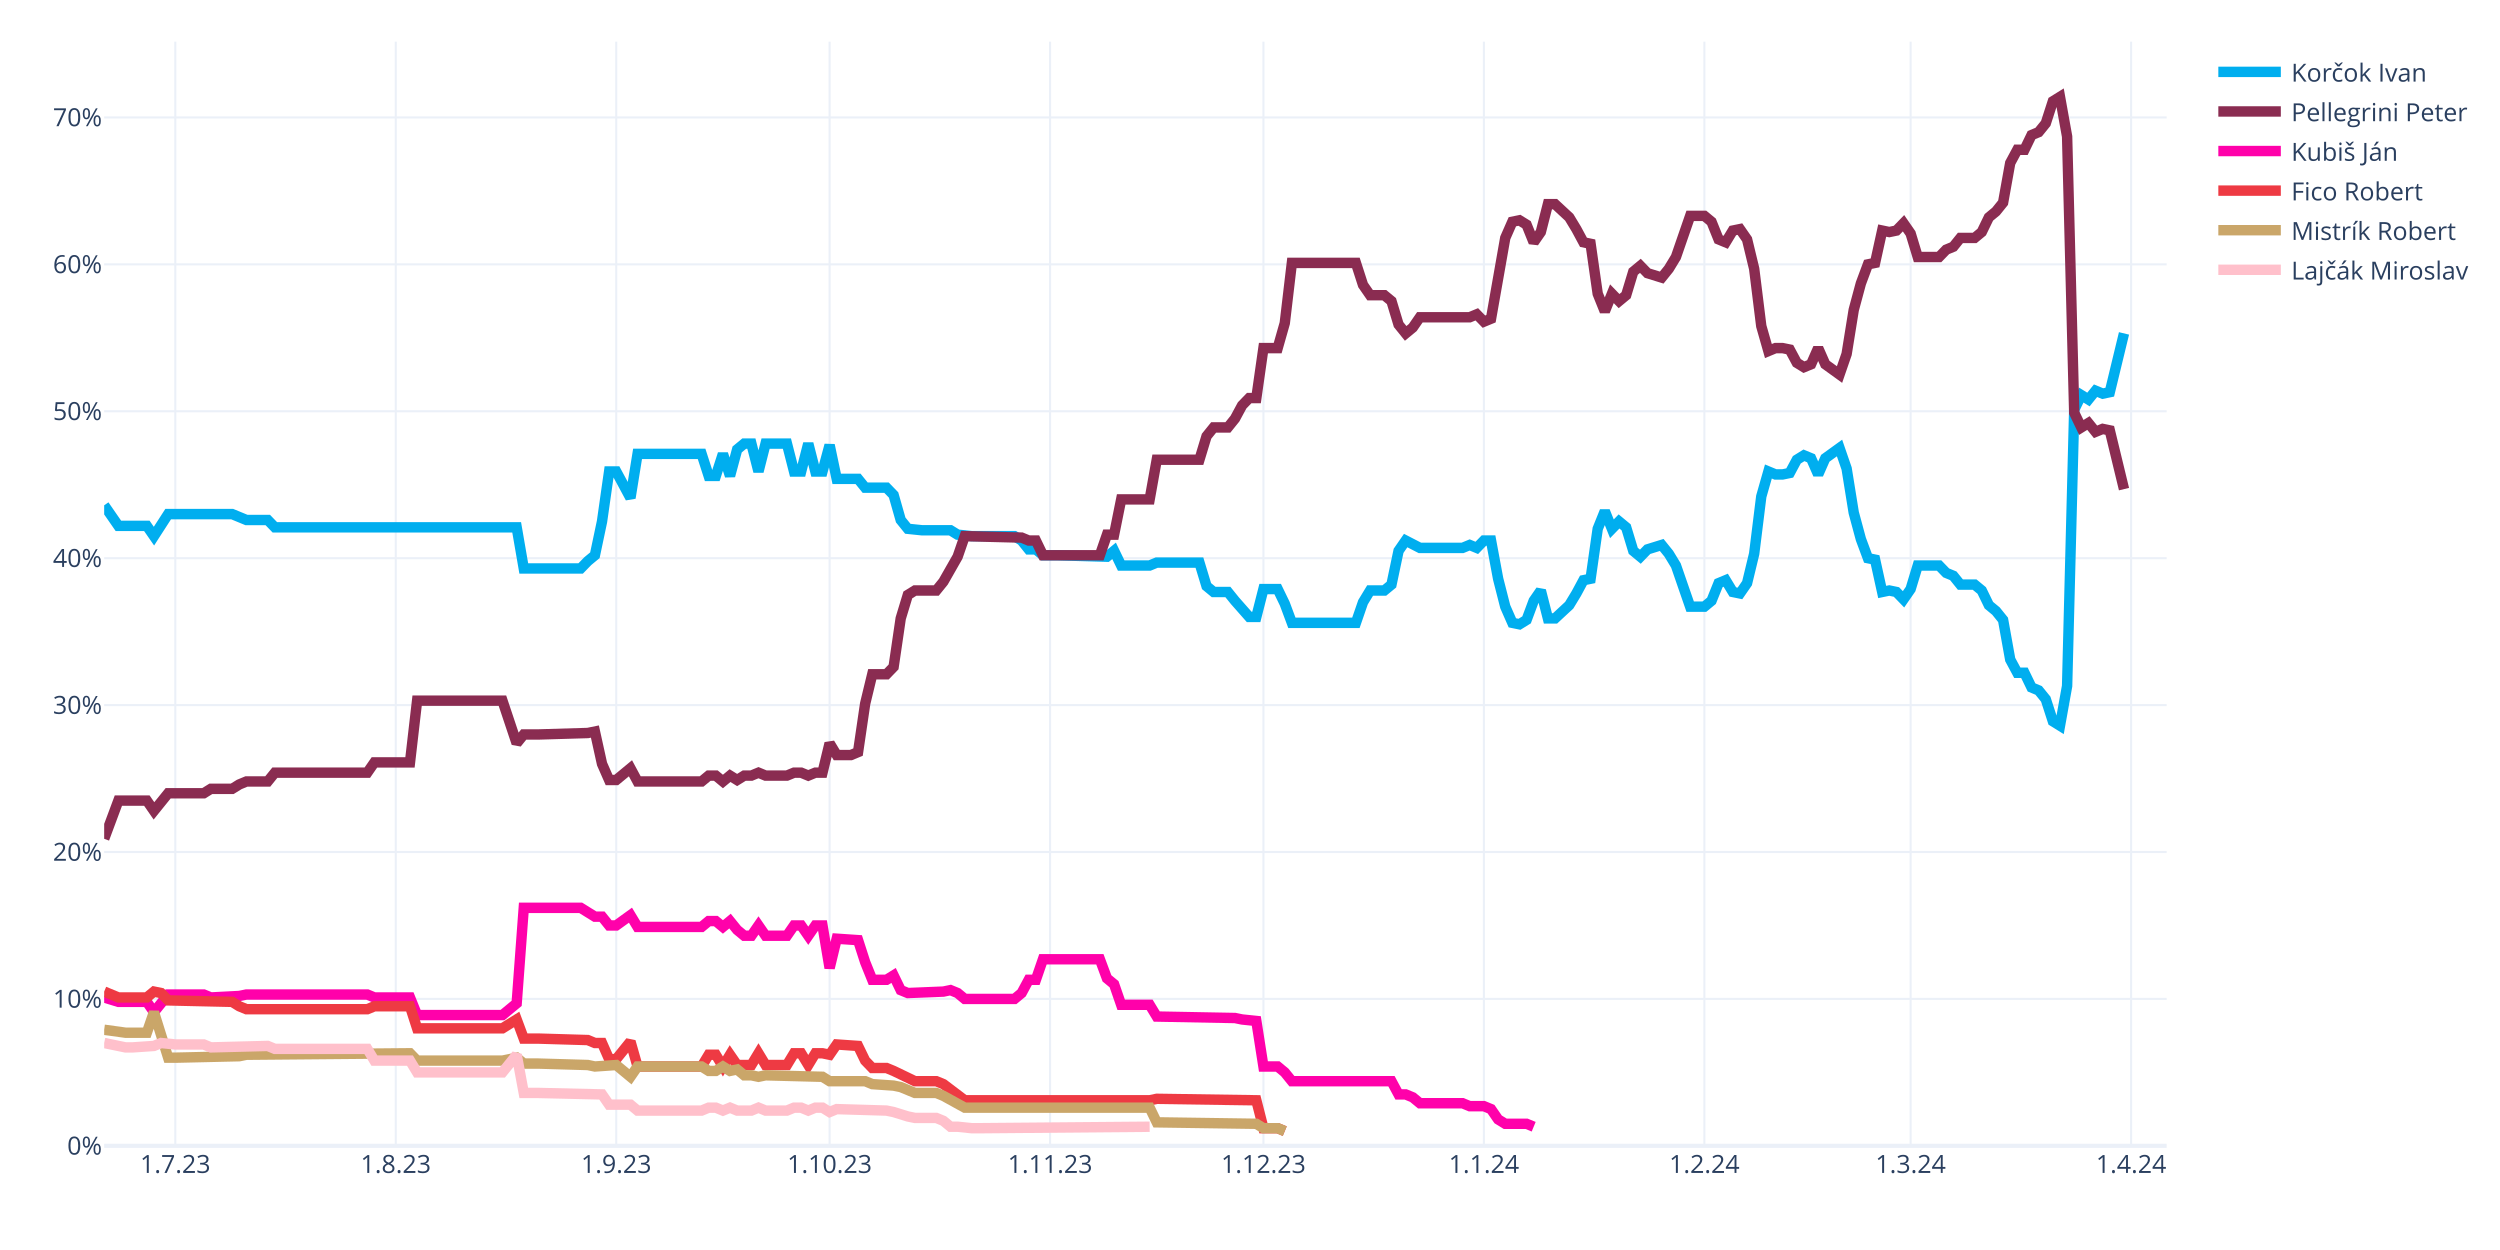
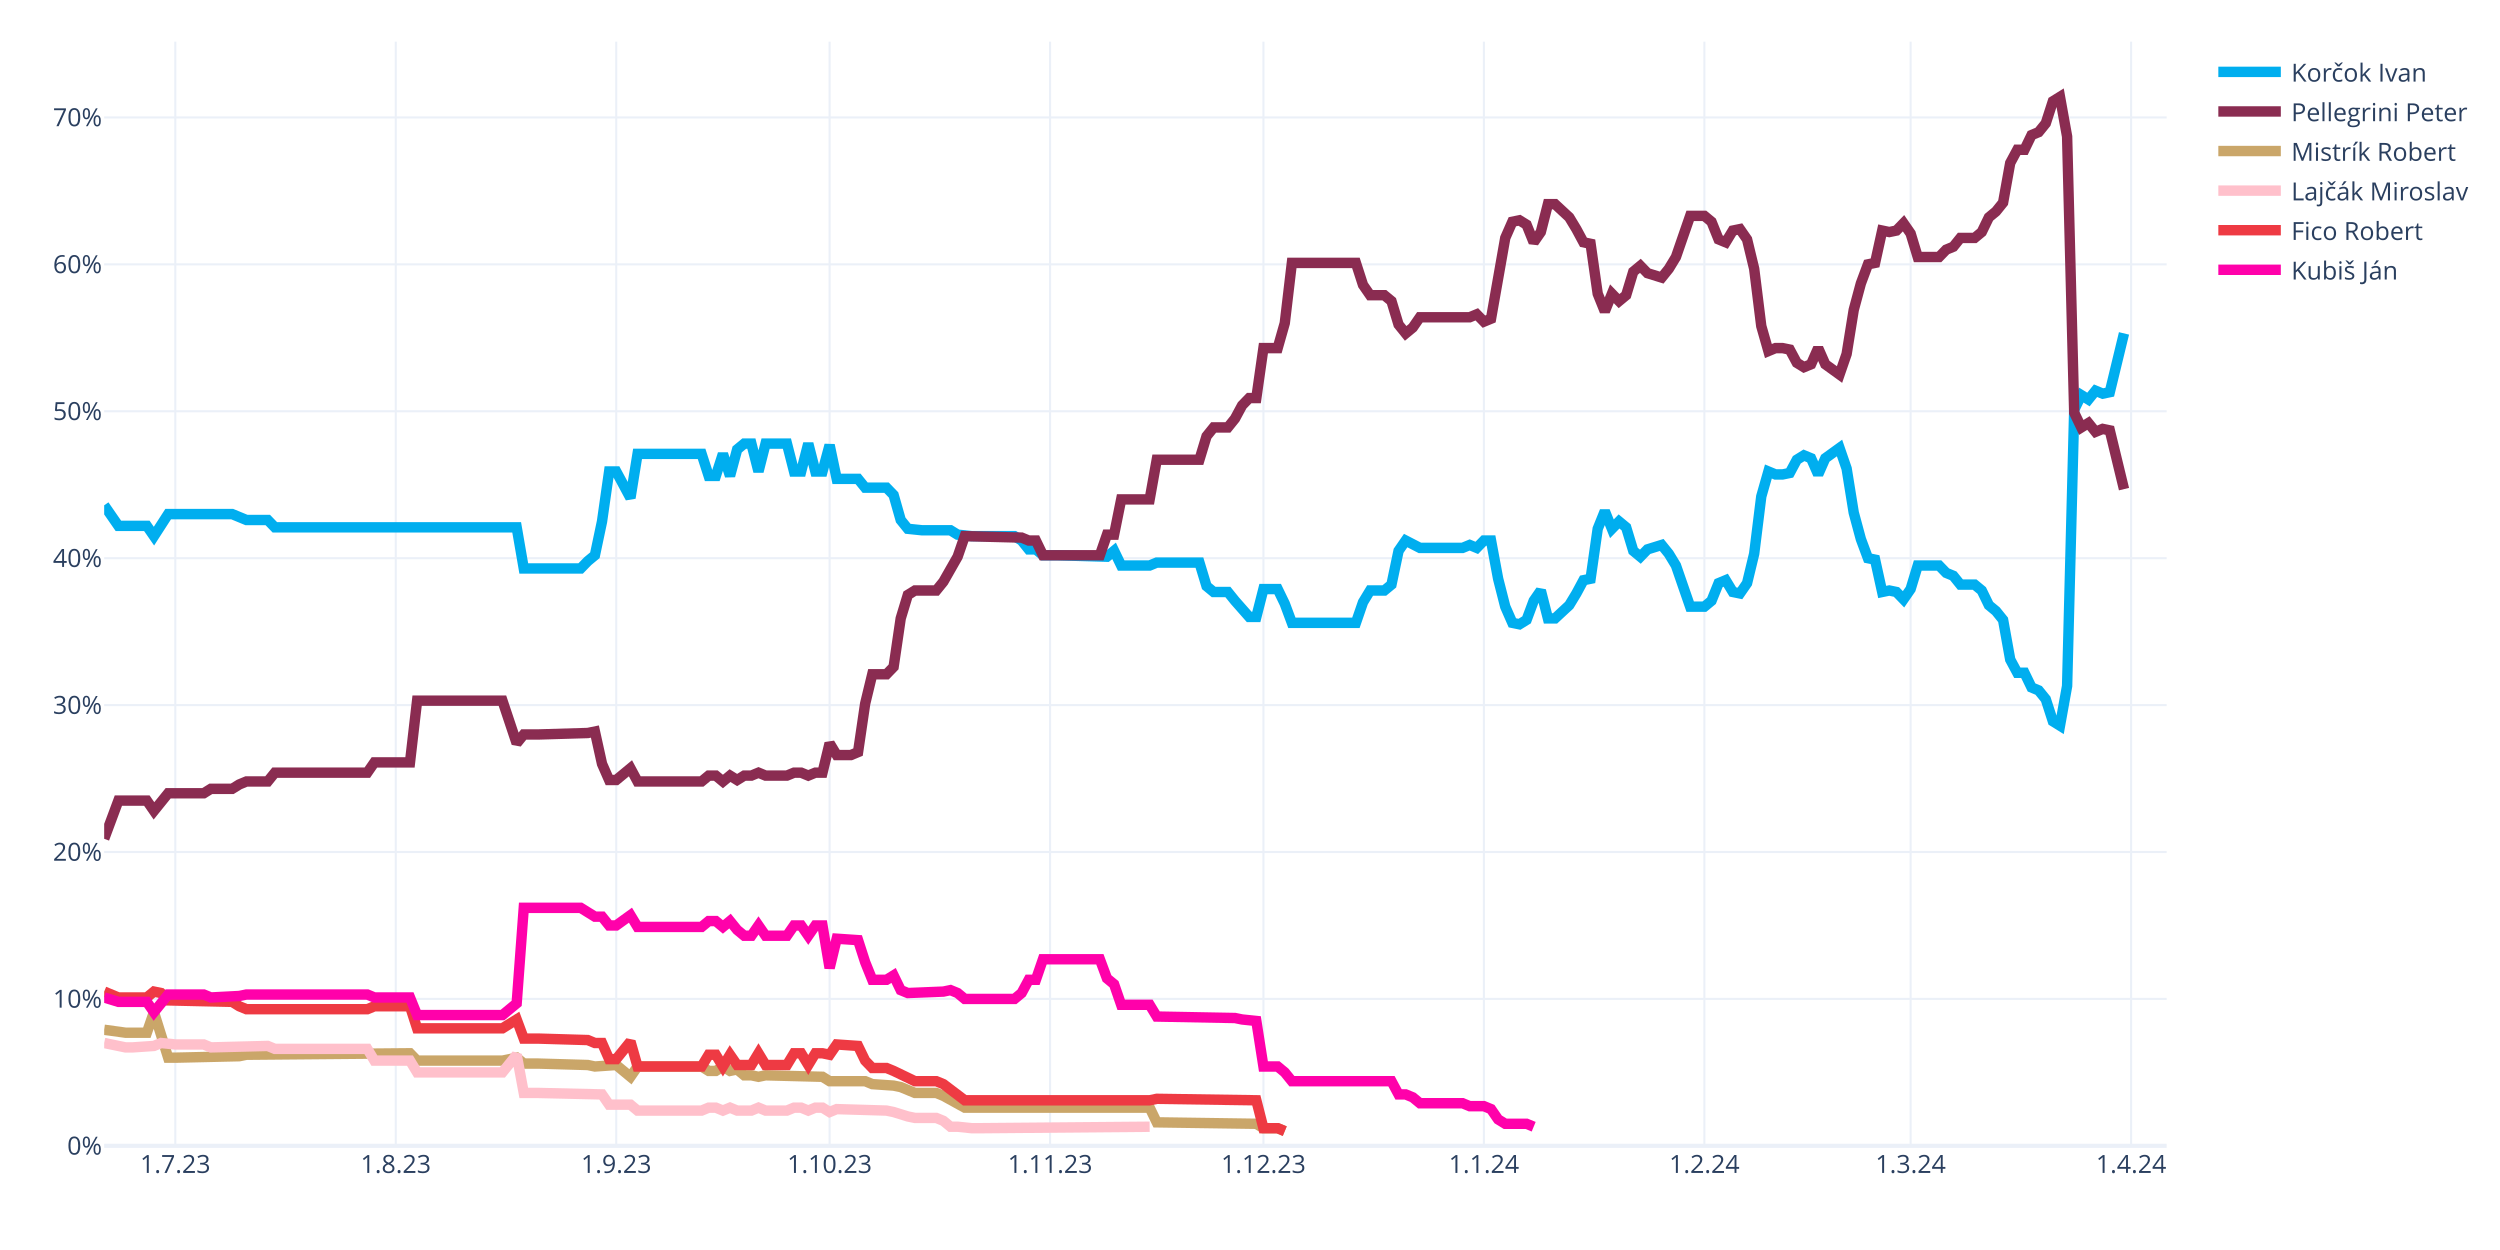
<svg xmlns="http://www.w3.org/2000/svg" class="main-svg" width="1200" height="600" style="" viewBox="0 0 1200 600">
  <rect x="0" y="0" width="1200" height="600" style="fill: rgb(255, 255, 255); fill-opacity: 1;" />
-   <defs id="defs-95ecb0">
+   <defs id="defs-9db7cd">
    <g class="clips">
-       <clipPath id="clip95ecb0xyplot" class="plotclip">
+       <clipPath id="clip9db7cdxyplot" class="plotclip">
        <rect width="990" height="530" />
      </clipPath>
-       <clipPath class="axesclip" id="clip95ecb0x">
+       <clipPath class="axesclip" id="clip9db7cdx">
        <rect x="50" y="0" width="990" height="600" />
      </clipPath>
-       <clipPath class="axesclip" id="clip95ecb0y">
+       <clipPath class="axesclip" id="clip9db7cdy">
        <rect x="0" y="20" width="1200" height="530" />
      </clipPath>
-       <clipPath class="axesclip" id="clip95ecb0xy">
+       <clipPath class="axesclip" id="clip9db7cdxy">
        <rect x="50" y="20" width="990" height="530" />
      </clipPath>
    </g>
    <g class="gradients" />
    <g class="patterns" />
  </defs>
  <g class="bglayer" />
  <g class="layer-below">
    <g class="imagelayer" />
    <g class="shapelayer" />
  </g>
  <g class="cartesianlayer">
    <g class="subplot xy">
      <g class="layer-subplot">
        <g class="shapelayer" />
        <g class="imagelayer" />
      </g>
      <g class="minor-gridlayer">
        <g class="x" />
        <g class="y" />
      </g>
      <g class="gridlayer">
        <g class="x">
          <path class="xgrid crisp" transform="translate(84.14,0)" d="M0,20v530" style="stroke: rgb(235, 240, 248); stroke-opacity: 1; stroke-width: 1px;" />
          <path class="xgrid crisp" transform="translate(189.97,0)" d="M0,20v530" style="stroke: rgb(235, 240, 248); stroke-opacity: 1; stroke-width: 1px;" />
          <path class="xgrid crisp" transform="translate(295.79,0)" d="M0,20v530" style="stroke: rgb(235, 240, 248); stroke-opacity: 1; stroke-width: 1px;" />
          <path class="xgrid crisp" transform="translate(398.21,0)" d="M0,20v530" style="stroke: rgb(235, 240, 248); stroke-opacity: 1; stroke-width: 1px;" />
          <path class="xgrid crisp" transform="translate(504.03,0)" d="M0,20v530" style="stroke: rgb(235, 240, 248); stroke-opacity: 1; stroke-width: 1px;" />
          <path class="xgrid crisp" transform="translate(606.45,0)" d="M0,20v530" style="stroke: rgb(235, 240, 248); stroke-opacity: 1; stroke-width: 1px;" />
          <path class="xgrid crisp" transform="translate(712.28,0)" d="M0,20v530" style="stroke: rgb(235, 240, 248); stroke-opacity: 1; stroke-width: 1px;" />
          <path class="xgrid crisp" transform="translate(818.1,0)" d="M0,20v530" style="stroke: rgb(235, 240, 248); stroke-opacity: 1; stroke-width: 1px;" />
          <path class="xgrid crisp" transform="translate(917.1,0)" d="M0,20v530" style="stroke: rgb(235, 240, 248); stroke-opacity: 1; stroke-width: 1px;" />
          <path class="xgrid crisp" transform="translate(1022.93,0)" d="M0,20v530" style="stroke: rgb(235, 240, 248); stroke-opacity: 1; stroke-width: 1px;" />
        </g>
        <g class="y">
          <path class="ygrid crisp" transform="translate(0,479.48)" d="M50,0h990" style="stroke: rgb(235, 240, 248); stroke-opacity: 1; stroke-width: 1px;" />
          <path class="ygrid crisp" transform="translate(0,408.96)" d="M50,0h990" style="stroke: rgb(235, 240, 248); stroke-opacity: 1; stroke-width: 1px;" />
          <path class="ygrid crisp" transform="translate(0,338.45)" d="M50,0h990" style="stroke: rgb(235, 240, 248); stroke-opacity: 1; stroke-width: 1px;" />
          <path class="ygrid crisp" transform="translate(0,267.93)" d="M50,0h990" style="stroke: rgb(235, 240, 248); stroke-opacity: 1; stroke-width: 1px;" />
          <path class="ygrid crisp" transform="translate(0,197.41)" d="M50,0h990" style="stroke: rgb(235, 240, 248); stroke-opacity: 1; stroke-width: 1px;" />
          <path class="ygrid crisp" transform="translate(0,126.89)" d="M50,0h990" style="stroke: rgb(235, 240, 248); stroke-opacity: 1; stroke-width: 1px;" />
          <path class="ygrid crisp" transform="translate(0,56.37)" d="M50,0h990" style="stroke: rgb(235, 240, 248); stroke-opacity: 1; stroke-width: 1px;" />
        </g>
      </g>
      <g class="zerolinelayer">
        <path class="yzl zl crisp" transform="translate(0,550)" d="M50,0h990" style="stroke: rgb(235, 240, 248); stroke-opacity: 1; stroke-width: 2px;" />
      </g>
      <path class="xlines-below" />
      <path class="ylines-below" />
      <g class="overlines-below" />
      <g class="xaxislayer-below" />
      <g class="yaxislayer-below" />
      <g class="overaxes-below" />
-       <g class="plot" transform="translate(50,20)" clip-path="url(#clip95ecb0xyplot)">
+       <g class="plot" transform="translate(50,20)" clip-path="url(#clip9db7cdxyplot)">
        <g class="scatterlayer mlayer">
-           <g class="trace scatter traceee0871" style="stroke-miterlimit: 2; opacity: 1;">
+           <g class="trace scatter trace4be3f7" style="stroke-miterlimit: 2; opacity: 1;">
            <g class="fills" />
            <g class="errorbars" />
            <g class="lines">
              <path class="js-line" d="M0,222.54L6.83,232.41L10.24,232.41L20.48,232.41L23.9,237.35L30.72,226.77L34.14,226.77L61.45,226.77L64.86,228.18L68.28,229.59L71.69,229.59L78.52,229.59L81.93,233.12L198,233.12L201.41,252.86L228.72,252.86L232.14,249.34L235.55,246.52L238.97,230.3L242.38,206.32L245.79,206.32L252.62,219.01L256.03,197.86L286.76,197.86L290.17,208.44L293.59,208.44L297,197.86L300.41,208.44L303.83,195.74L307.24,192.92L310.66,192.92L314.07,206.32L317.48,192.92L327.72,192.92L331.14,206.32L334.55,206.32L337.97,192.92L341.38,206.32L344.79,206.32L348.21,193.63L351.62,209.85L361.86,209.85L365.28,214.08L375.52,214.08L378.93,217.6L382.34,229.59L385.76,233.82L392.59,234.53L396,234.53L406.24,234.53L409.66,236.64L416.48,237.35L419.9,237.35L436.97,237.35L440.38,239.46L443.79,243.7L447.21,243.7L450.62,246.52L457.45,246.52L481.34,247.22L484.76,244.4L488.17,251.45L491.59,251.45L501.83,251.45L505.24,250.04L525.72,250.04L529.14,261.33L532.55,264.15L535.97,264.15L539.38,264.15L542.79,268.38L549.62,276.13L553.03,276.13L556.45,262.74L559.86,262.74L563.28,262.74L566.69,269.79L570.1,278.96L573.52,278.96L600.83,278.96L604.24,269.08L607.66,263.44L611.07,263.44L614.48,263.44L617.9,260.62L621.31,244.4L624.72,239.46L631.55,242.99L634.97,242.99L652.03,242.99L655.45,241.58L658.86,242.99L662.28,239.46L665.69,239.46L669.1,257.8L672.52,271.2L675.93,278.96L679.34,279.66L682.76,277.54L686.17,268.38L689.59,263.44L693,276.84L696.41,276.84L703.24,270.49L706.66,264.85L710.07,258.5L713.48,257.8L716.9,233.82L720.31,225.36L723.72,233.82L727.14,230.3L730.55,233.12L733.97,244.4L737.38,247.22L740.79,243.7L747.62,241.58L751.03,245.81L754.45,251.45L757.86,261.33L761.28,271.2L764.69,271.2L768.1,271.2L771.52,268.38L774.93,259.92L778.34,258.5L781.76,264.15L785.17,264.85L788.59,259.92L792,245.81L795.41,218.31L798.83,206.32L802.24,207.73L805.66,207.73L809.07,207.03L812.48,200.68L815.9,198.56L819.31,199.97L822.72,207.73L826.14,199.97L832.97,195.04L836.38,204.91L839.79,226.07L843.21,238.76L846.62,247.93L850.03,248.63L853.45,264.15L856.86,263.44L860.28,264.15L863.69,267.67L867.1,262.74L870.52,251.45L880.76,251.45L884.17,254.98L887.59,256.39L891,260.62L897.83,260.62L901.24,263.44L904.66,270.49L908.07,273.31L911.48,277.54L914.9,296.58L918.31,302.93L921.72,302.93L925.14,309.98L928.55,311.39L931.97,315.62L935.38,326.2L938.79,328.32L942.21,309.28L945.62,176.7L949.03,169.65L952.45,171.77L955.86,167.54L959.28,168.95L962.69,168.24L969.52,140.03" style="vector-effect: none; fill: none; stroke: rgb(0, 174, 239); stroke-opacity: 1; stroke-width: 5px; opacity: 1;" />
            </g>
            <g class="points" />
            <g class="text" />
          </g>
-           <g class="trace scatter tracefe5ad8" style="stroke-miterlimit: 2; opacity: 1;">
+           <g class="trace scatter trace449fbd" style="stroke-miterlimit: 2; opacity: 1;">
            <g class="fills" />
            <g class="errorbars" />
            <g class="lines">
              <path class="js-line" d="M0,382.62L6.83,364.28L10.24,364.28L20.48,364.28L23.9,369.22L30.72,360.76L34.14,360.76L47.79,360.76L51.21,358.64L61.45,358.64L64.86,356.53L68.28,355.11L71.69,355.11L78.52,355.11L81.93,350.88L126.31,350.88L129.72,345.95L146.79,345.95L150.21,316.33L191.17,316.33L198,336.78L201.41,332.55L208.24,332.55L232.14,331.84L235.55,331.14L238.97,346.65L242.38,354.41L245.79,354.41L249.21,351.59L252.62,348.77L256.03,355.11L286.76,355.11L290.17,352.29L293.59,352.29L297,355.11L300.41,352.29L303.83,354.41L307.24,352.29L310.66,352.29L314.07,350.88L317.48,352.29L327.72,352.29L331.14,350.88L334.55,350.88L337.97,352.29L341.38,350.88L344.79,350.88L348.21,336.78L351.62,342.42L358.45,342.42L361.86,341.01L365.28,317.74L368.69,303.64L375.52,303.64L378.93,300.11L382.34,276.84L385.76,265.56L389.17,263.44L392.59,263.44L399.41,263.44L402.83,259.21L409.66,247.22L413.07,237.35L440.38,238.05L443.79,239.46L447.21,239.46L450.62,246.52L477.93,246.52L481.34,236.64L484.76,236.64L488.17,219.72L501.83,219.72L505.24,200.68L525.72,200.68L529.14,189.4L532.55,185.17L535.97,185.17L539.38,185.17L542.79,180.93L546.21,174.59L549.62,171.06L553.03,171.06L556.45,147.09L563.28,147.09L566.69,135.1L570.1,106.19L573.52,106.19L600.83,106.19L604.24,116.76L607.66,121.7L611.07,121.7L614.48,121.7L617.9,124.52L621.31,135.8L624.72,140.03L628.14,137.21L631.55,132.28L655.45,132.28L658.86,130.87L662.28,134.39L665.69,132.98L672.52,94.2L675.93,86.44L679.34,85.74L682.76,87.85L686.17,96.31L689.59,91.38L693,77.98L696.41,77.98L703.24,84.32L706.66,89.97L710.07,96.31L713.48,97.02L716.9,120.99L720.31,129.46L723.72,120.99L727.14,124.52L730.55,121.7L733.97,110.42L737.38,107.6L740.79,111.12L747.62,113.24L751.03,109.01L754.45,103.36L757.86,93.49L761.28,83.62L764.69,83.62L768.1,83.62L771.52,86.44L774.93,94.9L778.34,96.31L781.76,90.67L785.17,89.97L788.59,94.9L792,109.01L795.41,136.51L798.83,148.5L802.24,147.09L805.66,147.09L809.07,147.79L812.48,154.14L815.9,156.25L819.31,154.84L822.72,147.09L826.14,154.84L832.97,159.78L836.38,149.91L839.79,128.75L843.21,116.06L846.62,106.89L850.03,106.19L853.45,90.67L856.86,91.38L860.28,90.67L863.69,87.15L867.1,92.08L870.52,103.36L880.76,103.36L884.17,99.84L887.59,98.43L891,94.2L897.83,94.2L901.24,91.38L904.66,84.32L908.07,81.5L911.48,77.27L914.9,58.23L918.31,51.89L921.72,51.89L925.14,44.83L928.55,43.42L931.97,39.19L935.38,28.62L938.79,26.5L942.21,45.54L945.62,178.11L949.03,185.17L952.45,183.05L955.86,187.28L959.28,185.87L962.69,186.58L969.52,214.78" style="vector-effect: none; fill: none; stroke: rgb(138, 44, 81); stroke-opacity: 1; stroke-width: 5px; opacity: 1;" />
            </g>
            <g class="points" />
            <g class="text" />
          </g>
-           <g class="trace scatter trace800ecd" style="stroke-miterlimit: 2; opacity: 1;">
+           <g class="trace scatter tracec4d13f" style="stroke-miterlimit: 2; opacity: 1;">
+             <g class="fills" />
+             <g class="errorbars" />
+             <g class="lines">
+               <path class="js-line" d="M0,474.29L10.24,475.7L13.66,475.7L20.48,475.7L23.9,465.83L30.72,487.69L34.14,487.69L64.86,486.98L68.28,486.28L146.79,485.57L150.21,489.1L191.17,489.1L198,487.69L201.41,490.51L208.24,490.51L232.14,491.21L235.55,491.92L245.79,491.21L249.21,494.04L252.62,496.86L256.03,491.92L286.76,491.92L290.17,494.04L293.59,494.04L297,491.92L300.41,494.04L303.83,493.33L307.24,496.15L310.66,496.15L314.07,496.86L317.48,496.15L344.79,496.86L348.21,498.97L365.28,498.97L368.69,500.38L378.93,501.09L382.34,501.79L389.17,504.61L392.59,504.61L399.41,504.61L402.83,506.02L413.07,511.67L416.48,511.67L501.83,511.67L505.24,518.72L553.03,519.42L556.45,521.54L563.28,521.54L566.69,522.95" style="vector-effect: none; fill: none; stroke: rgb(202, 166, 105); stroke-opacity: 1; stroke-width: 5px; opacity: 1;" />
+             </g>
+             <g class="points" />
+             <g class="text" />
+           </g>
+           <g class="trace scatter tracef95f50" style="stroke-miterlimit: 2; opacity: 1;">
+             <g class="fills" />
+             <g class="errorbars" />
+             <g class="lines">
+               <path class="js-line" d="M0,480.64L10.24,482.75L13.66,482.75L23.9,482.05L27.31,480.64L34.14,481.34L37.55,481.34L47.79,481.34L51.21,482.75L78.52,482.05L81.93,483.46L126.31,483.46L129.72,489.1L146.79,489.1L150.21,494.74L191.17,494.74L198,486.28L201.41,504.61L208.24,504.61L238.97,505.32L242.38,510.25L252.62,510.25L256.03,513.08L286.76,513.08L290.17,511.67L293.59,511.67L297,513.08L300.41,511.67L303.83,513.08L310.66,513.08L314.07,511.67L317.48,513.08L320.9,513.08L327.72,513.08L331.14,511.67L334.55,511.67L337.97,513.08L341.38,511.67L344.79,511.67L348.21,513.78L351.62,512.37L375.52,513.08L378.93,513.78L385.76,515.9L389.17,516.6L399.41,516.6L402.83,518.01L406.24,520.83L409.66,520.83L416.48,521.54L419.9,521.54L501.83,520.83" style="vector-effect: none; fill: none; stroke: rgb(255, 192, 203); stroke-opacity: 1; stroke-width: 5px; opacity: 1;" />
+             </g>
+             <g class="points" />
+             <g class="text" />
+           </g>
+           <g class="trace scatter trace522fba" style="stroke-miterlimit: 2; opacity: 1;">
+             <g class="fills" />
+             <g class="errorbars" />
+             <g class="lines">
+               <path class="js-line" d="M0,455.96L6.83,458.78L10.24,458.78L20.48,458.78L23.9,455.96L27.31,456.66L30.72,460.19L61.45,460.89L64.86,463.01L68.28,464.42L71.69,464.42L126.31,464.42L129.72,463.01L146.79,463.01L150.21,473.59L191.17,473.59L198,469.35L201.41,478.52L208.24,478.52L232.14,479.23L235.55,480.64L238.97,480.64L242.38,488.39L245.79,488.39L249.21,484.16L252.62,479.93L256.03,491.92L286.76,491.92L290.17,486.28L293.59,486.28L297,491.92L300.41,486.28L303.83,491.21L310.66,491.21L314.07,485.57L317.48,491.21L320.9,491.21L327.72,491.21L331.14,485.57L334.55,485.57L337.97,491.21L341.38,485.57L344.79,485.57L348.21,486.28L351.62,481.34L361.86,482.05L365.28,489.1L368.69,492.63L372.1,492.63L375.52,492.63L378.93,494.04L389.17,498.97L392.59,498.97L399.41,498.97L402.83,500.38L413.07,508.14L416.48,508.14L501.83,508.14L505.24,507.43L553.03,508.14L556.45,521.54L563.28,521.54L566.69,522.95" style="vector-effect: none; fill: none; stroke: rgb(238, 58, 67); stroke-opacity: 1; stroke-width: 5px; opacity: 1;" />
+             </g>
+             <g class="points" />
+             <g class="text" />
+           </g>
+           <g class="trace scatter trace6fc140" style="stroke-miterlimit: 2; opacity: 1;">
            <g class="fills" />
            <g class="errorbars" />
            <g class="lines">
              <path class="js-line" d="M0,458.78L6.83,460.89L10.24,460.89L20.48,460.89L23.9,465.83L30.72,457.37L34.14,457.37L47.79,457.37L51.21,458.78L64.86,458.07L68.28,457.37L126.31,457.37L129.72,458.78L146.79,458.78L150.21,467.24L191.17,467.24L198,461.6L201.41,415.76L208.24,415.76L228.72,415.76L232.14,417.88L235.55,419.99L238.97,419.99L242.38,424.22L245.79,424.22L252.62,419.29L256.03,424.93L286.76,424.93L290.17,422.11L293.59,422.11L297,424.93L300.41,422.11L303.83,426.34L307.24,429.16L310.66,429.16L314.07,424.22L317.48,429.16L327.72,429.16L331.14,424.22L334.55,424.22L337.97,429.16L341.38,424.22L344.79,424.22L348.21,444.67L351.62,430.57L361.86,431.27L365.28,441.85L368.69,450.31L372.1,450.31L375.52,450.31L378.93,448.2L382.34,455.25L385.76,456.66L402.83,455.96L406.24,455.25L409.66,456.66L413.07,459.48L436.97,459.48L440.38,456.66L443.79,450.31L447.21,450.31L450.62,440.44L457.45,440.44L477.93,440.44L481.34,449.61L484.76,452.43L488.17,462.3L501.83,462.3L505.24,467.94L542.79,468.65L546.21,469.35L553.03,470.06L556.45,491.92L563.28,491.92L566.69,494.74L570.1,498.97L573.52,498.97L617.9,498.97L621.31,505.32L624.72,505.32L628.14,506.73L631.55,509.55L634.97,509.55L652.03,509.55L655.45,510.96L662.28,510.96L665.69,512.37L669.1,517.31L672.52,519.42L682.76,519.42L686.17,520.83" style="vector-effect: none; fill: none; stroke: rgb(255, 1, 170); stroke-opacity: 1; stroke-width: 5px; opacity: 1;" />
-             </g>
-             <g class="points" />
-             <g class="text" />
-           </g>
-           <g class="trace scatter tracecd9419" style="stroke-miterlimit: 2; opacity: 1;">
-             <g class="fills" />
-             <g class="errorbars" />
-             <g class="lines">
-               <path class="js-line" d="M0,455.96L6.83,458.78L10.24,458.78L20.48,458.78L23.9,455.96L27.31,456.66L30.72,460.19L61.45,460.89L64.86,463.01L68.28,464.42L71.69,464.42L126.31,464.42L129.72,463.01L146.79,463.01L150.21,473.59L191.17,473.59L198,469.35L201.41,478.52L208.24,478.52L232.14,479.23L235.55,480.64L238.97,480.64L242.38,488.39L245.79,488.39L249.21,484.16L252.62,479.93L256.03,491.92L286.76,491.92L290.17,486.28L293.59,486.28L297,491.92L300.41,486.28L303.83,491.21L310.66,491.21L314.07,485.57L317.48,491.21L320.9,491.21L327.72,491.21L331.14,485.57L334.55,485.57L337.97,491.21L341.38,485.57L344.79,485.57L348.21,486.28L351.62,481.34L361.86,482.05L365.28,489.1L368.69,492.63L372.1,492.63L375.52,492.63L378.93,494.04L389.17,498.97L392.59,498.97L399.41,498.97L402.83,500.38L413.07,508.14L416.48,508.14L501.83,508.14L505.24,507.43L553.03,508.14L556.45,521.54L563.28,521.54L566.69,522.95" style="vector-effect: none; fill: none; stroke: rgb(238, 58, 67); stroke-opacity: 1; stroke-width: 5px; opacity: 1;" />
-             </g>
-             <g class="points" />
-             <g class="text" />
-           </g>
-           <g class="trace scatter trace0f84ed" style="stroke-miterlimit: 2; opacity: 1;">
-             <g class="fills" />
-             <g class="errorbars" />
-             <g class="lines">
-               <path class="js-line" d="M0,474.29L10.24,475.7L13.66,475.7L20.48,475.7L23.9,465.83L30.72,487.69L34.14,487.69L64.86,486.98L68.28,486.28L146.79,485.57L150.21,489.1L191.17,489.1L198,487.69L201.41,490.51L208.24,490.51L232.14,491.21L235.55,491.92L245.79,491.21L249.21,494.04L252.62,496.86L256.03,491.92L286.76,491.92L290.17,494.04L293.59,494.04L297,491.92L300.41,494.04L303.83,493.33L307.24,496.15L310.66,496.15L314.07,496.86L317.48,496.15L344.79,496.86L348.21,498.97L365.28,498.97L368.69,500.38L378.93,501.09L382.34,501.79L389.17,504.61L392.59,504.61L399.41,504.61L402.83,506.02L413.07,511.67L416.48,511.67L501.83,511.67L505.24,518.72L553.03,519.42L556.45,521.54L563.28,521.54L566.69,522.95" style="vector-effect: none; fill: none; stroke: rgb(202, 166, 105); stroke-opacity: 1; stroke-width: 5px; opacity: 1;" />
-             </g>
-             <g class="points" />
-             <g class="text" />
-           </g>
-           <g class="trace scatter trace852316" style="stroke-miterlimit: 2; opacity: 1;">
-             <g class="fills" />
-             <g class="errorbars" />
-             <g class="lines">
-               <path class="js-line" d="M0,480.64L10.24,482.75L13.66,482.75L23.9,482.05L27.31,480.64L34.14,481.34L37.55,481.34L47.79,481.34L51.21,482.75L78.52,482.05L81.93,483.46L126.31,483.46L129.72,489.1L146.79,489.1L150.21,494.74L191.17,494.74L198,486.28L201.41,504.61L208.24,504.61L238.97,505.32L242.38,510.25L252.62,510.25L256.03,513.08L286.76,513.08L290.17,511.67L293.59,511.67L297,513.08L300.41,511.67L303.83,513.08L310.66,513.08L314.07,511.67L317.48,513.08L320.9,513.08L327.72,513.08L331.14,511.67L334.55,511.67L337.97,513.08L341.38,511.67L344.79,511.67L348.21,513.78L351.62,512.37L375.52,513.08L378.93,513.78L385.76,515.9L389.17,516.6L399.41,516.6L402.83,518.01L406.24,520.83L409.66,520.83L416.48,521.54L419.9,521.54L501.83,520.83" style="vector-effect: none; fill: none; stroke: rgb(255, 192, 203); stroke-opacity: 1; stroke-width: 5px; opacity: 1;" />
            </g>
            <g class="points" />
            <g class="text" />
          </g>
        </g>
      </g>
      <g class="overplot" />
      <path class="xlines-above crisp" d="M0,0" style="fill: none;" />
      <path class="ylines-above crisp" d="M0,0" style="fill: none;" />
      <g class="overlines-above" />
      <g class="xaxislayer-above">
        <g class="xtick">
          <text text-anchor="middle" x="0" y="563" transform="translate(84.14,0)" style="font-family: 'Open Sans', verdana, arial, sans-serif; font-size: 12px; fill: rgb(42, 63, 95); fill-opacity: 1; white-space: pre; opacity: 1;">1.7.23</text>
        </g>
        <g class="xtick">
          <text text-anchor="middle" x="0" y="563" style="font-family: 'Open Sans', verdana, arial, sans-serif; font-size: 12px; fill: rgb(42, 63, 95); fill-opacity: 1; white-space: pre; opacity: 1;" transform="translate(189.97,0)">1.8.23</text>
        </g>
        <g class="xtick">
          <text text-anchor="middle" x="0" y="563" style="font-family: 'Open Sans', verdana, arial, sans-serif; font-size: 12px; fill: rgb(42, 63, 95); fill-opacity: 1; white-space: pre; opacity: 1;" transform="translate(295.79,0)">1.9.23</text>
        </g>
        <g class="xtick">
          <text text-anchor="middle" x="0" y="563" style="font-family: 'Open Sans', verdana, arial, sans-serif; font-size: 12px; fill: rgb(42, 63, 95); fill-opacity: 1; white-space: pre; opacity: 1;" transform="translate(398.21,0)">1.10.23</text>
        </g>
        <g class="xtick">
          <text text-anchor="middle" x="0" y="563" style="font-family: 'Open Sans', verdana, arial, sans-serif; font-size: 12px; fill: rgb(42, 63, 95); fill-opacity: 1; white-space: pre; opacity: 1;" transform="translate(504.03,0)">1.11.23</text>
        </g>
        <g class="xtick">
          <text text-anchor="middle" x="0" y="563" style="font-family: 'Open Sans', verdana, arial, sans-serif; font-size: 12px; fill: rgb(42, 63, 95); fill-opacity: 1; white-space: pre; opacity: 1;" transform="translate(606.45,0)">1.12.23</text>
        </g>
        <g class="xtick">
          <text text-anchor="middle" x="0" y="563" style="font-family: 'Open Sans', verdana, arial, sans-serif; font-size: 12px; fill: rgb(42, 63, 95); fill-opacity: 1; white-space: pre; opacity: 1;" transform="translate(712.28,0)">1.1.24</text>
        </g>
        <g class="xtick">
          <text text-anchor="middle" x="0" y="563" style="font-family: 'Open Sans', verdana, arial, sans-serif; font-size: 12px; fill: rgb(42, 63, 95); fill-opacity: 1; white-space: pre; opacity: 1;" transform="translate(818.1,0)">1.2.24</text>
        </g>
        <g class="xtick">
          <text text-anchor="middle" x="0" y="563" style="font-family: 'Open Sans', verdana, arial, sans-serif; font-size: 12px; fill: rgb(42, 63, 95); fill-opacity: 1; white-space: pre; opacity: 1;" transform="translate(917.1,0)">1.3.24</text>
        </g>
        <g class="xtick">
          <text text-anchor="middle" x="0" y="563" style="font-family: 'Open Sans', verdana, arial, sans-serif; font-size: 12px; fill: rgb(42, 63, 95); fill-opacity: 1; white-space: pre; opacity: 1;" transform="translate(1022.93,0)">1.4.24</text>
        </g>
      </g>
      <g class="yaxislayer-above">
        <g class="ytick">
          <text text-anchor="end" x="49" y="4.2" transform="translate(0,550)" style="font-family: 'Open Sans', verdana, arial, sans-serif; font-size: 12px; fill: rgb(42, 63, 95); fill-opacity: 1; white-space: pre; opacity: 1;">0%</text>
        </g>
        <g class="ytick">
          <text text-anchor="end" x="49" y="4.2" style="font-family: 'Open Sans', verdana, arial, sans-serif; font-size: 12px; fill: rgb(42, 63, 95); fill-opacity: 1; white-space: pre; opacity: 1;" transform="translate(0,479.48)">10%</text>
        </g>
        <g class="ytick">
          <text text-anchor="end" x="49" y="4.2" style="font-family: 'Open Sans', verdana, arial, sans-serif; font-size: 12px; fill: rgb(42, 63, 95); fill-opacity: 1; white-space: pre; opacity: 1;" transform="translate(0,408.96)">20%</text>
        </g>
        <g class="ytick">
          <text text-anchor="end" x="49" y="4.2" style="font-family: 'Open Sans', verdana, arial, sans-serif; font-size: 12px; fill: rgb(42, 63, 95); fill-opacity: 1; white-space: pre; opacity: 1;" transform="translate(0,338.45)">30%</text>
        </g>
        <g class="ytick">
          <text text-anchor="end" x="49" y="4.2" style="font-family: 'Open Sans', verdana, arial, sans-serif; font-size: 12px; fill: rgb(42, 63, 95); fill-opacity: 1; white-space: pre; opacity: 1;" transform="translate(0,267.93)">40%</text>
        </g>
        <g class="ytick">
          <text text-anchor="end" x="49" y="4.2" style="font-family: 'Open Sans', verdana, arial, sans-serif; font-size: 12px; fill: rgb(42, 63, 95); fill-opacity: 1; white-space: pre; opacity: 1;" transform="translate(0,197.41)">50%</text>
        </g>
        <g class="ytick">
          <text text-anchor="end" x="49" y="4.2" style="font-family: 'Open Sans', verdana, arial, sans-serif; font-size: 12px; fill: rgb(42, 63, 95); fill-opacity: 1; white-space: pre; opacity: 1;" transform="translate(0,126.89)">60%</text>
        </g>
        <g class="ytick">
          <text text-anchor="end" x="49" y="4.2" style="font-family: 'Open Sans', verdana, arial, sans-serif; font-size: 12px; fill: rgb(42, 63, 95); fill-opacity: 1; white-space: pre; opacity: 1;" transform="translate(0,56.37)">70%</text>
        </g>
      </g>
      <g class="overaxes-above" />
    </g>
  </g>
  <g class="polarlayer" />
  <g class="smithlayer" />
  <g class="ternarylayer" />
  <g class="geolayer" />
  <g class="funnelarealayer" />
  <g class="pielayer" />
  <g class="iciclelayer" />
  <g class="treemaplayer" />
  <g class="sunburstlayer" />
  <g class="glimages" />
-   <defs id="topdefs-95ecb0">
+   <defs id="topdefs-9db7cd">
    <g class="clips" />
-     <clipPath id="legend95ecb0">
+     <clipPath id="legend9db7cd">
      <rect width="128" height="124" x="0" y="0" />
    </clipPath>
  </defs>
  <g class="layer-above">
    <g class="imagelayer" />
    <g class="shapelayer" />
  </g>
  <g class="infolayer">
    <g class="legend" pointer-events="all" transform="translate(1059.8,20)">
      <rect class="bg" shape-rendering="crispEdges" style="stroke: rgb(68, 68, 68); stroke-opacity: 1; fill: rgb(255, 255, 255); fill-opacity: 1; stroke-width: 0px;" width="128" height="124" x="0" y="0" />
-       <g class="scrollbox" transform="" clip-path="url(#legend95ecb0)">
+       <g class="scrollbox" transform="" clip-path="url(#legend9db7cd)">
        <g class="groups">
          <g class="traces" transform="translate(0,14.5)" style="opacity: 1;">
            <text class="legendtext" text-anchor="start" x="40" y="4.68" style="font-family: 'Open Sans', verdana, arial, sans-serif; font-size: 12px; fill: rgb(42, 63, 95); fill-opacity: 1; white-space: pre;">Korčok Ivan</text>
            <g class="layers" style="opacity: 1;">
              <g class="legendfill" />
              <g class="legendlines">
                <path class="js-line" d="M5,0h30" style="fill: none; stroke: rgb(0, 174, 239); stroke-opacity: 1; stroke-width: 5px;" />
              </g>
              <g class="legendsymbols">
                <g class="legendpoints" />
              </g>
            </g>
            <rect class="legendtoggle" x="0" y="-9.5" width="122.703" height="19" style="fill: rgb(0, 0, 0); fill-opacity: 0;" />
          </g>
          <g class="traces" transform="translate(0,33.5)" style="opacity: 1;">
            <text class="legendtext" text-anchor="start" x="40" y="4.68" style="font-family: 'Open Sans', verdana, arial, sans-serif; font-size: 12px; fill: rgb(42, 63, 95); fill-opacity: 1; white-space: pre;">Pellegrini Peter</text>
            <g class="layers" style="opacity: 1;">
              <g class="legendfill" />
              <g class="legendlines">
                <path class="js-line" d="M5,0h30" style="fill: none; stroke: rgb(138, 44, 81); stroke-opacity: 1; stroke-width: 5px;" />
              </g>
              <g class="legendsymbols">
                <g class="legendpoints" />
              </g>
            </g>
            <rect class="legendtoggle" x="0" y="-9.5" width="122.703" height="19" style="fill: rgb(0, 0, 0); fill-opacity: 0;" />
          </g>
          <g class="traces" transform="translate(0,52.5)" style="opacity: 1;">
+             <text class="legendtext" text-anchor="start" x="40" y="4.68" style="font-family: 'Open Sans', verdana, arial, sans-serif; font-size: 12px; fill: rgb(42, 63, 95); fill-opacity: 1; white-space: pre;">Mistrík Robert</text>
+             <g class="layers" style="opacity: 1;">
+               <g class="legendfill" />
+               <g class="legendlines">
+                 <path class="js-line" d="M5,0h30" style="fill: none; stroke: rgb(202, 166, 105); stroke-opacity: 1; stroke-width: 5px;" />
+               </g>
+               <g class="legendsymbols">
+                 <g class="legendpoints" />
+               </g>
+             </g>
+             <rect class="legendtoggle" x="0" y="-9.5" width="122.703" height="19" style="fill: rgb(0, 0, 0); fill-opacity: 0;" />
+           </g>
+           <g class="traces" transform="translate(0,71.5)" style="opacity: 1;">
+             <text class="legendtext" text-anchor="start" x="40" y="4.68" style="font-family: 'Open Sans', verdana, arial, sans-serif; font-size: 12px; fill: rgb(42, 63, 95); fill-opacity: 1; white-space: pre;">Lajčák Miroslav</text>
+             <g class="layers" style="opacity: 1;">
+               <g class="legendfill" />
+               <g class="legendlines">
+                 <path class="js-line" d="M5,0h30" style="fill: none; stroke: rgb(255, 192, 203); stroke-opacity: 1; stroke-width: 5px;" />
+               </g>
+               <g class="legendsymbols">
+                 <g class="legendpoints" />
+               </g>
+             </g>
+             <rect class="legendtoggle" x="0" y="-9.5" width="122.703" height="19" style="fill: rgb(0, 0, 0); fill-opacity: 0;" />
+           </g>
+           <g class="traces" transform="translate(0,90.5)" style="opacity: 1;">
+             <text class="legendtext" text-anchor="start" x="40" y="4.68" style="font-family: 'Open Sans', verdana, arial, sans-serif; font-size: 12px; fill: rgb(42, 63, 95); fill-opacity: 1; white-space: pre;">Fico Robert</text>
+             <g class="layers" style="opacity: 1;">
+               <g class="legendfill" />
+               <g class="legendlines">
+                 <path class="js-line" d="M5,0h30" style="fill: none; stroke: rgb(238, 58, 67); stroke-opacity: 1; stroke-width: 5px;" />
+               </g>
+               <g class="legendsymbols">
+                 <g class="legendpoints" />
+               </g>
+             </g>
+             <rect class="legendtoggle" x="0" y="-9.5" width="122.703" height="19" style="fill: rgb(0, 0, 0); fill-opacity: 0;" />
+           </g>
+           <g class="traces" transform="translate(0,109.5)" style="opacity: 1;">
            <text class="legendtext" text-anchor="start" x="40" y="4.68" style="font-family: 'Open Sans', verdana, arial, sans-serif; font-size: 12px; fill: rgb(42, 63, 95); fill-opacity: 1; white-space: pre;">Kubiš Ján</text>
            <g class="layers" style="opacity: 1;">
              <g class="legendfill" />
              <g class="legendlines">
                <path class="js-line" d="M5,0h30" style="fill: none; stroke: rgb(255, 1, 170); stroke-opacity: 1; stroke-width: 5px;" />
-               </g>
-               <g class="legendsymbols">
-                 <g class="legendpoints" />
-               </g>
-             </g>
-             <rect class="legendtoggle" x="0" y="-9.5" width="122.703" height="19" style="fill: rgb(0, 0, 0); fill-opacity: 0;" />
-           </g>
-           <g class="traces" transform="translate(0,71.5)" style="opacity: 1;">
-             <text class="legendtext" text-anchor="start" x="40" y="4.68" style="font-family: 'Open Sans', verdana, arial, sans-serif; font-size: 12px; fill: rgb(42, 63, 95); fill-opacity: 1; white-space: pre;">Fico Robert</text>
-             <g class="layers" style="opacity: 1;">
-               <g class="legendfill" />
-               <g class="legendlines">
-                 <path class="js-line" d="M5,0h30" style="fill: none; stroke: rgb(238, 58, 67); stroke-opacity: 1; stroke-width: 5px;" />
-               </g>
-               <g class="legendsymbols">
-                 <g class="legendpoints" />
-               </g>
-             </g>
-             <rect class="legendtoggle" x="0" y="-9.5" width="122.703" height="19" style="fill: rgb(0, 0, 0); fill-opacity: 0;" />
-           </g>
-           <g class="traces" transform="translate(0,90.5)" style="opacity: 1;">
-             <text class="legendtext" text-anchor="start" x="40" y="4.68" style="font-family: 'Open Sans', verdana, arial, sans-serif; font-size: 12px; fill: rgb(42, 63, 95); fill-opacity: 1; white-space: pre;">Mistrík Robert</text>
-             <g class="layers" style="opacity: 1;">
-               <g class="legendfill" />
-               <g class="legendlines">
-                 <path class="js-line" d="M5,0h30" style="fill: none; stroke: rgb(202, 166, 105); stroke-opacity: 1; stroke-width: 5px;" />
-               </g>
-               <g class="legendsymbols">
-                 <g class="legendpoints" />
-               </g>
-             </g>
-             <rect class="legendtoggle" x="0" y="-9.5" width="122.703" height="19" style="fill: rgb(0, 0, 0); fill-opacity: 0;" />
-           </g>
-           <g class="traces" transform="translate(0,109.5)" style="opacity: 1;">
-             <text class="legendtext" text-anchor="start" x="40" y="4.68" style="font-family: 'Open Sans', verdana, arial, sans-serif; font-size: 12px; fill: rgb(42, 63, 95); fill-opacity: 1; white-space: pre;">Lajčák Miroslav</text>
-             <g class="layers" style="opacity: 1;">
-               <g class="legendfill" />
-               <g class="legendlines">
-                 <path class="js-line" d="M5,0h30" style="fill: none; stroke: rgb(255, 192, 203); stroke-opacity: 1; stroke-width: 5px;" />
              </g>
              <g class="legendsymbols">
                <g class="legendpoints" />
              </g>
            </g>
            <rect class="legendtoggle" x="0" y="-9.5" width="122.703" height="19" style="fill: rgb(0, 0, 0); fill-opacity: 0;" />
          </g>
        </g>
      </g>
      <rect class="scrollbar" rx="20" ry="3" width="0" height="0" style="fill: rgb(128, 139, 164); fill-opacity: 1;" x="0" y="0" />
    </g>
    <g class="g-gtitle" />
    <g class="g-xtitle" />
    <g class="g-ytitle" />
  </g>
</svg>
